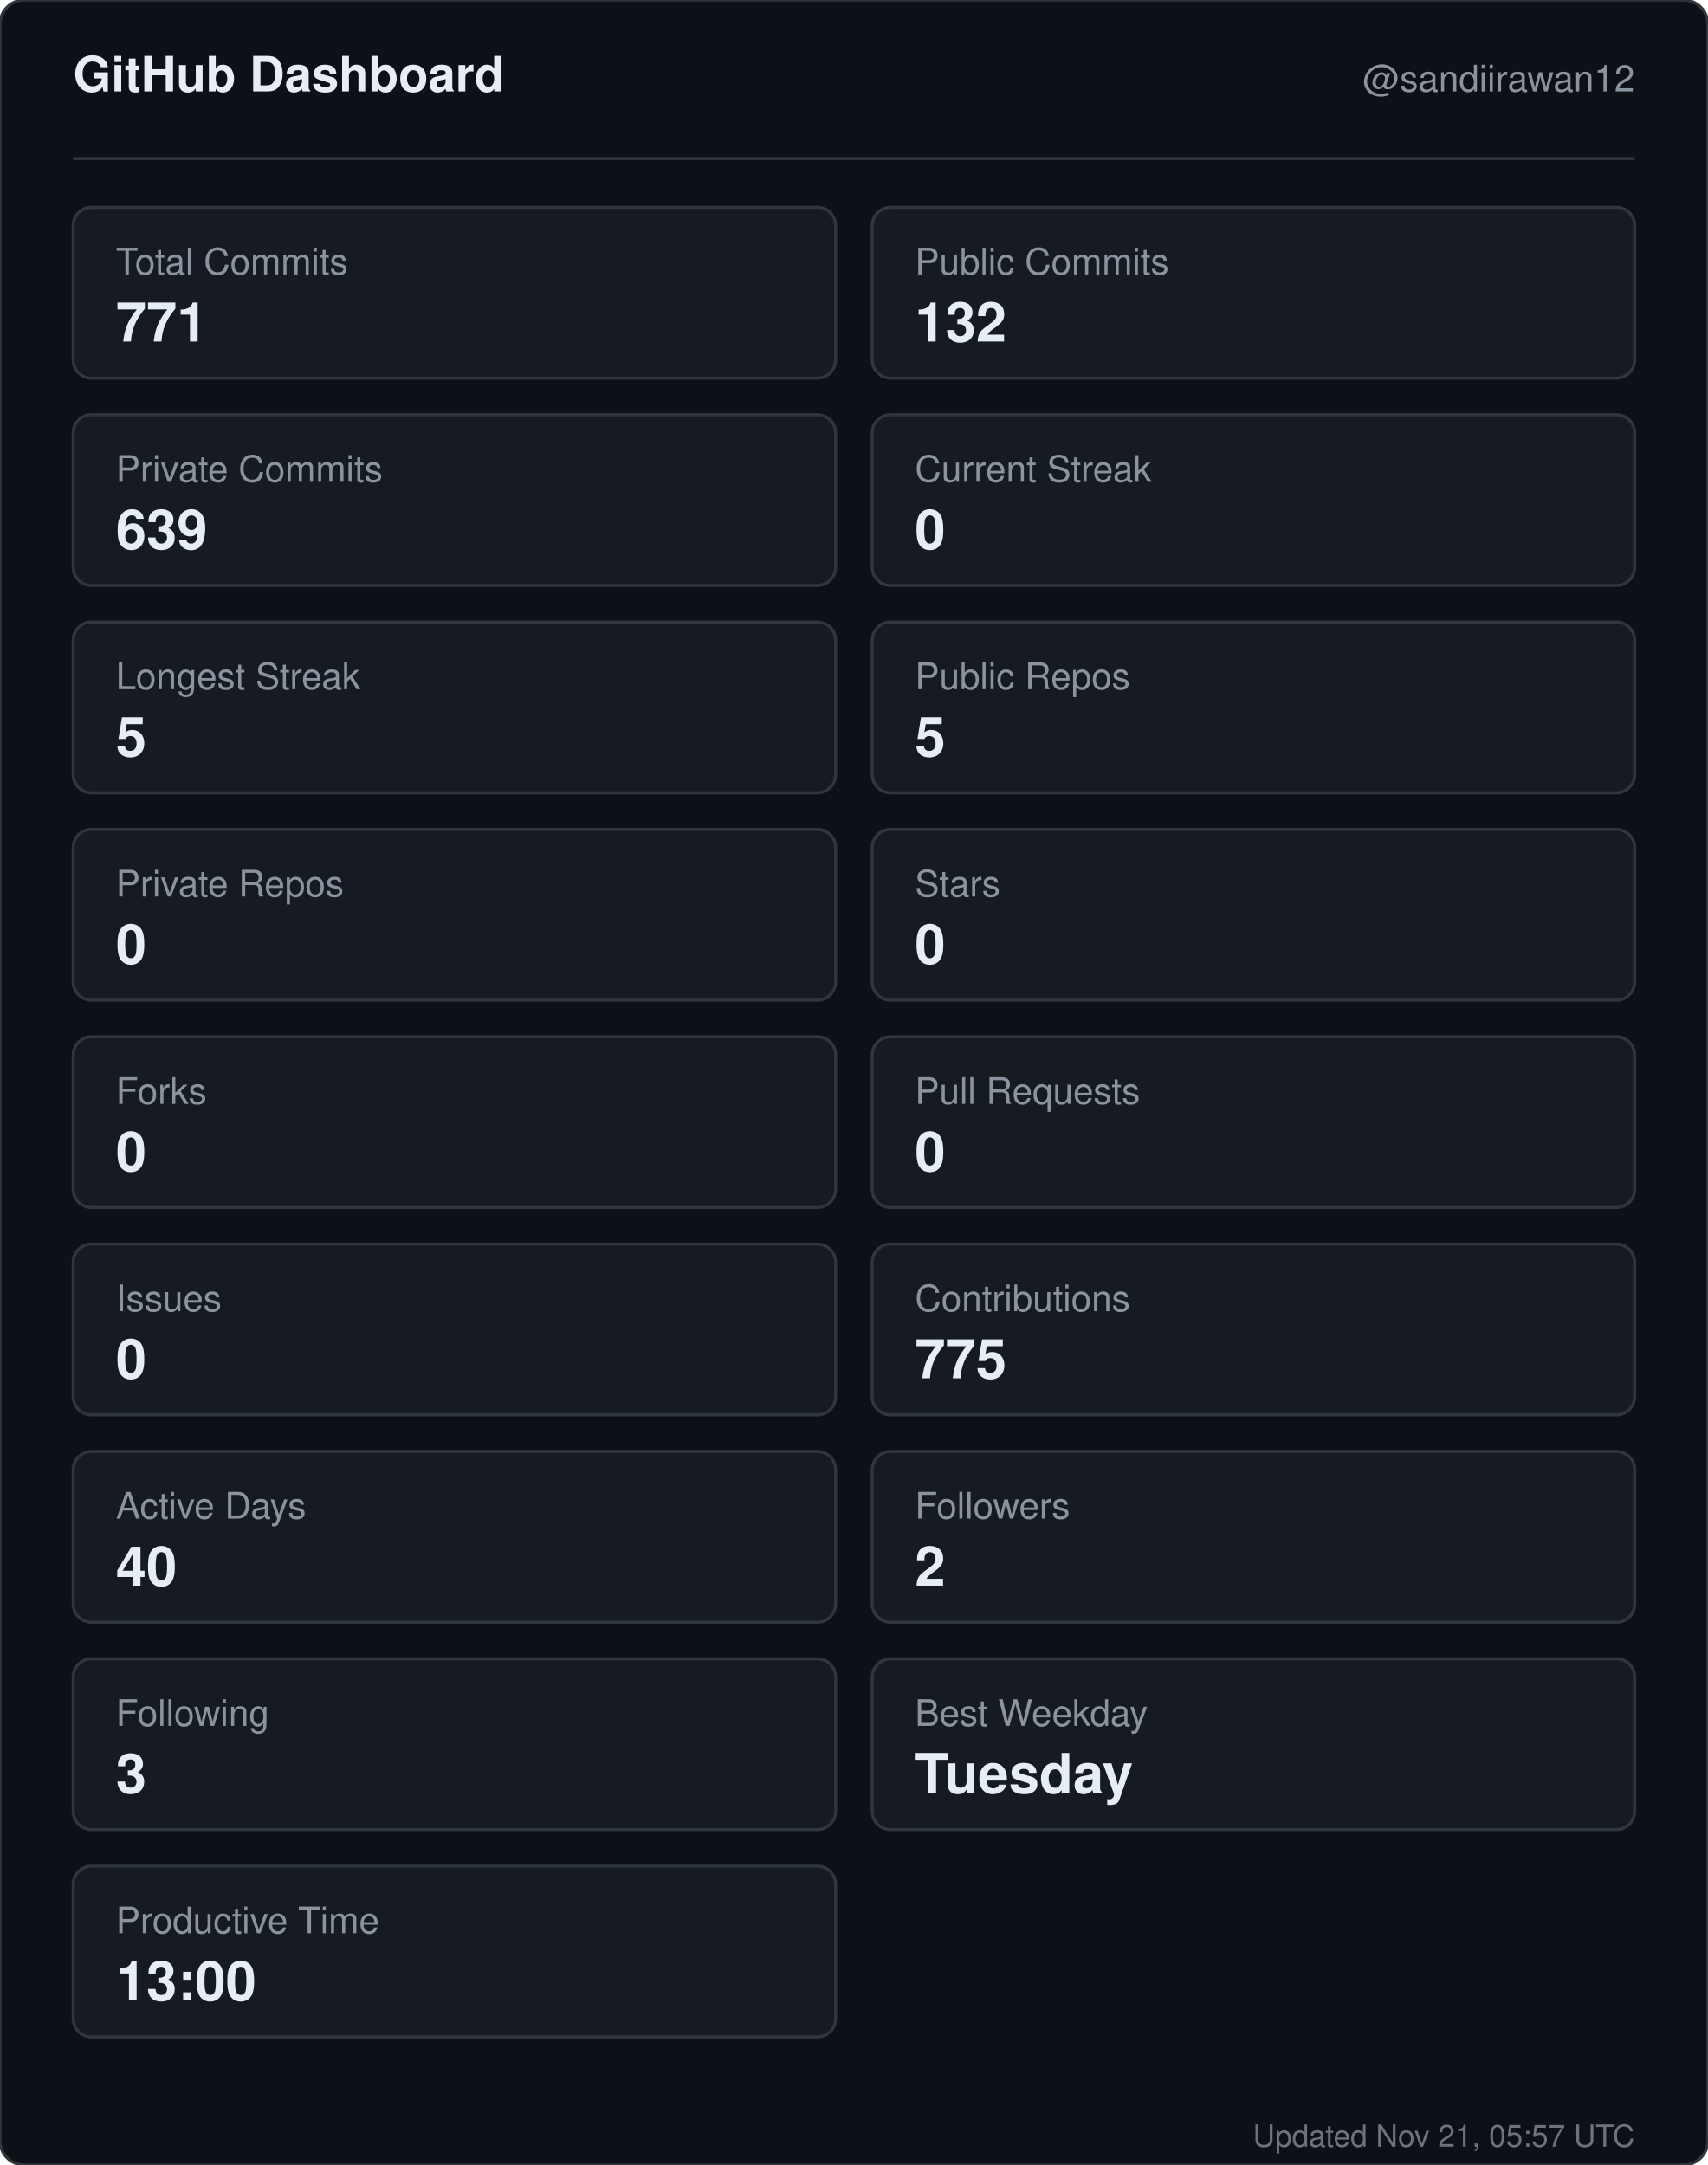
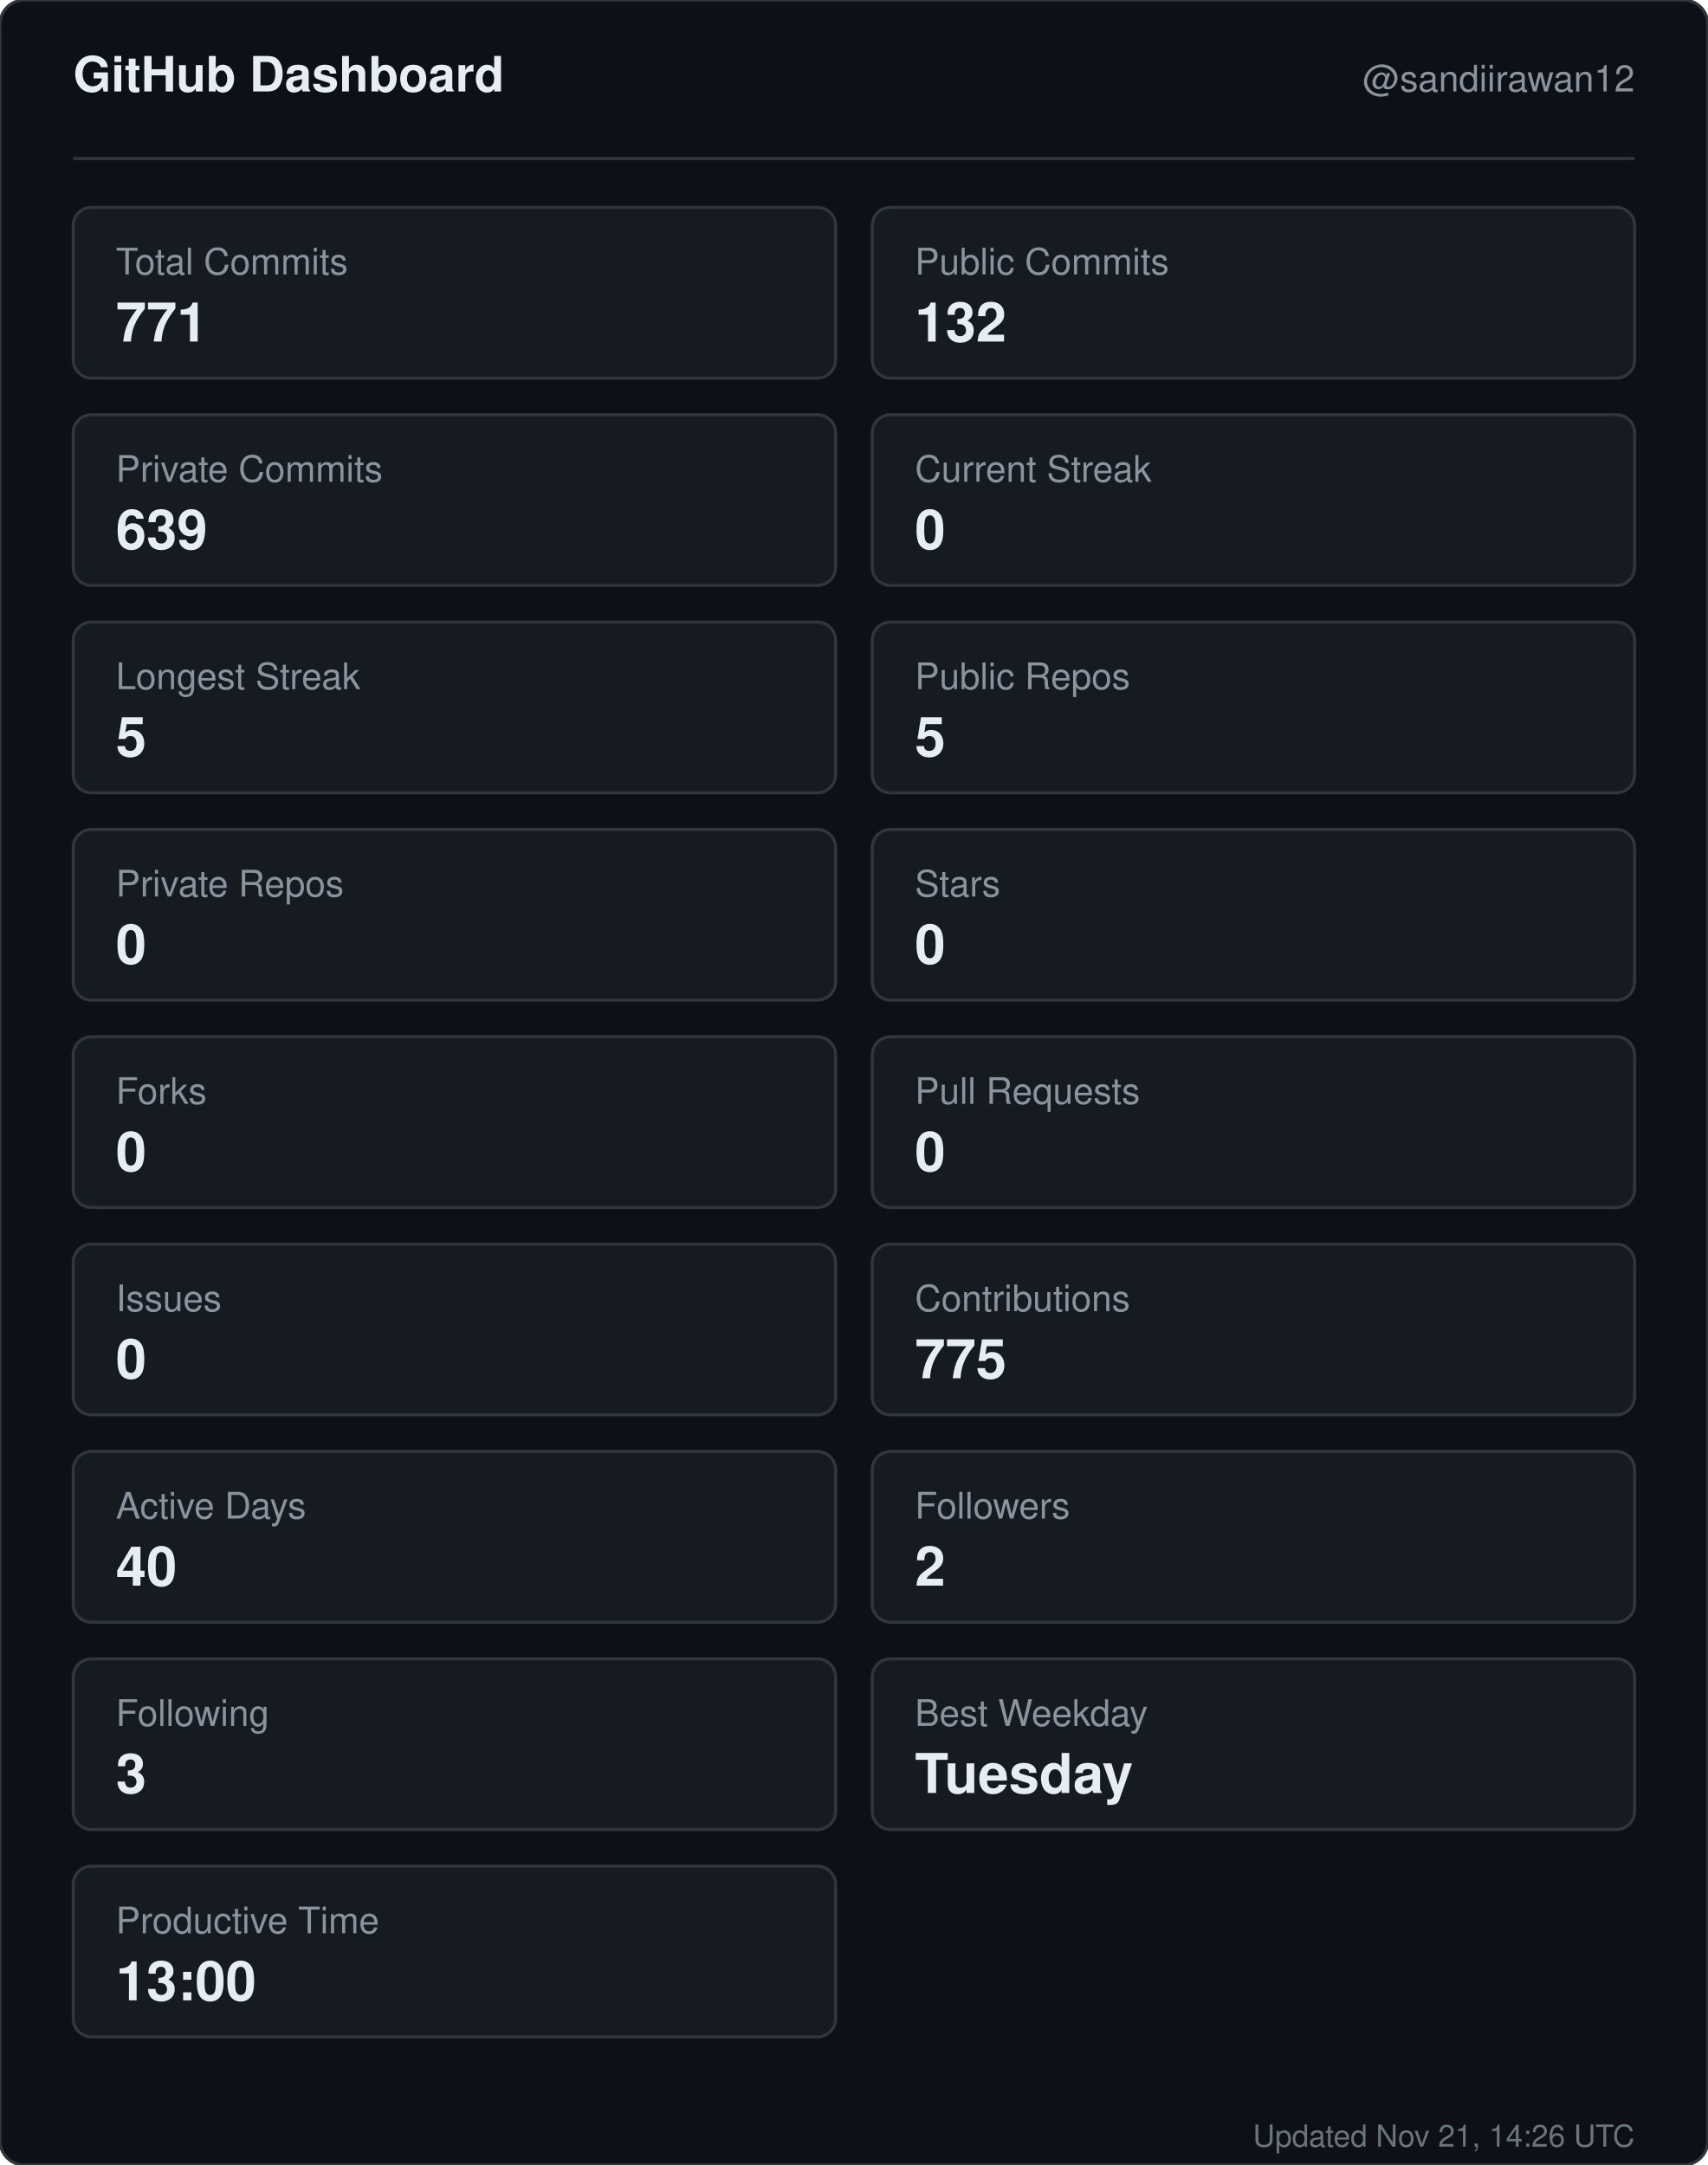
<svg xmlns="http://www.w3.org/2000/svg" width="560" height="710" viewBox="0 0 560 710" role="img" aria-label="GitHub dashboard for sandiirawan12">
  <rect width="560" height="710" rx="8" fill="#0d1117" stroke="#30363d" />
  <g font-family="-apple-system, BlinkMacSystemFont, Segoe UI, Helvetica, Arial, sans-serif">
    <text x="24" y="30" fill="#e6edf3" font-size="16" font-weight="700">GitHub Dashboard</text>
    <text x="536" y="30" fill="#8b949e" font-size="12" text-anchor="end">@sandiirawan12</text>
    <line x1="24" y1="52" x2="536" y2="52" stroke="#30363d" />
    <rect x="24" y="68" width="250" height="56" rx="6" fill="#161b22" stroke="#30363d" />
    <text x="38" y="90" fill="#8b949e" font-size="12">Total Commits</text>
    <text x="38" y="112" fill="#e6edf3" font-size="18" font-weight="700">771</text>
    <rect x="286" y="68" width="250" height="56" rx="6" fill="#161b22" stroke="#30363d" />
    <text x="300" y="90" fill="#8b949e" font-size="12">Public Commits</text>
    <text x="300" y="112" fill="#e6edf3" font-size="18" font-weight="700">132</text>
    <rect x="24" y="136" width="250" height="56" rx="6" fill="#161b22" stroke="#30363d" />
    <text x="38" y="158" fill="#8b949e" font-size="12">Private Commits</text>
    <text x="38" y="180" fill="#e6edf3" font-size="18" font-weight="700">639</text>
    <rect x="286" y="136" width="250" height="56" rx="6" fill="#161b22" stroke="#30363d" />
    <text x="300" y="158" fill="#8b949e" font-size="12">Current Streak</text>
    <text x="300" y="180" fill="#e6edf3" font-size="18" font-weight="700">0</text>
    <rect x="24" y="204" width="250" height="56" rx="6" fill="#161b22" stroke="#30363d" />
    <text x="38" y="226" fill="#8b949e" font-size="12">Longest Streak</text>
    <text x="38" y="248" fill="#e6edf3" font-size="18" font-weight="700">5</text>
    <rect x="286" y="204" width="250" height="56" rx="6" fill="#161b22" stroke="#30363d" />
    <text x="300" y="226" fill="#8b949e" font-size="12">Public Repos</text>
    <text x="300" y="248" fill="#e6edf3" font-size="18" font-weight="700">5</text>
    <rect x="24" y="272" width="250" height="56" rx="6" fill="#161b22" stroke="#30363d" />
    <text x="38" y="294" fill="#8b949e" font-size="12">Private Repos</text>
    <text x="38" y="316" fill="#e6edf3" font-size="18" font-weight="700">0</text>
    <rect x="286" y="272" width="250" height="56" rx="6" fill="#161b22" stroke="#30363d" />
    <text x="300" y="294" fill="#8b949e" font-size="12">Stars</text>
    <text x="300" y="316" fill="#e6edf3" font-size="18" font-weight="700">0</text>
    <rect x="24" y="340" width="250" height="56" rx="6" fill="#161b22" stroke="#30363d" />
    <text x="38" y="362" fill="#8b949e" font-size="12">Forks</text>
    <text x="38" y="384" fill="#e6edf3" font-size="18" font-weight="700">0</text>
    <rect x="286" y="340" width="250" height="56" rx="6" fill="#161b22" stroke="#30363d" />
    <text x="300" y="362" fill="#8b949e" font-size="12">Pull Requests</text>
    <text x="300" y="384" fill="#e6edf3" font-size="18" font-weight="700">0</text>
    <rect x="24" y="408" width="250" height="56" rx="6" fill="#161b22" stroke="#30363d" />
    <text x="38" y="430" fill="#8b949e" font-size="12">Issues</text>
    <text x="38" y="452" fill="#e6edf3" font-size="18" font-weight="700">0</text>
    <rect x="286" y="408" width="250" height="56" rx="6" fill="#161b22" stroke="#30363d" />
    <text x="300" y="430" fill="#8b949e" font-size="12">Contributions</text>
    <text x="300" y="452" fill="#e6edf3" font-size="18" font-weight="700">775</text>
    <rect x="24" y="476" width="250" height="56" rx="6" fill="#161b22" stroke="#30363d" />
    <text x="38" y="498" fill="#8b949e" font-size="12">Active Days</text>
    <text x="38" y="520" fill="#e6edf3" font-size="18" font-weight="700">40</text>
    <rect x="286" y="476" width="250" height="56" rx="6" fill="#161b22" stroke="#30363d" />
    <text x="300" y="498" fill="#8b949e" font-size="12">Followers</text>
    <text x="300" y="520" fill="#e6edf3" font-size="18" font-weight="700">2</text>
    <rect x="24" y="544" width="250" height="56" rx="6" fill="#161b22" stroke="#30363d" />
    <text x="38" y="566" fill="#8b949e" font-size="12">Following</text>
    <text x="38" y="588" fill="#e6edf3" font-size="18" font-weight="700">3</text>
    <rect x="286" y="544" width="250" height="56" rx="6" fill="#161b22" stroke="#30363d" />
    <text x="300" y="566" fill="#8b949e" font-size="12">Best Weekday</text>
    <text x="300" y="588" fill="#e6edf3" font-size="18" font-weight="700">Tuesday</text>
    <rect x="24" y="612" width="250" height="56" rx="6" fill="#161b22" stroke="#30363d" />
    <text x="38" y="634" fill="#8b949e" font-size="12">Productive Time</text>
    <text x="38" y="656" fill="#e6edf3" font-size="18" font-weight="700">13:00</text>
-     <text x="536" y="704" fill="#8b949e" font-size="10" text-anchor="end" opacity="0.75">Updated Nov 21, 05:57 UTC</text>
+     <text x="536" y="704" fill="#8b949e" font-size="10" text-anchor="end" opacity="0.75">Updated Nov 21, 14:26 UTC</text>
  </g>
</svg>
